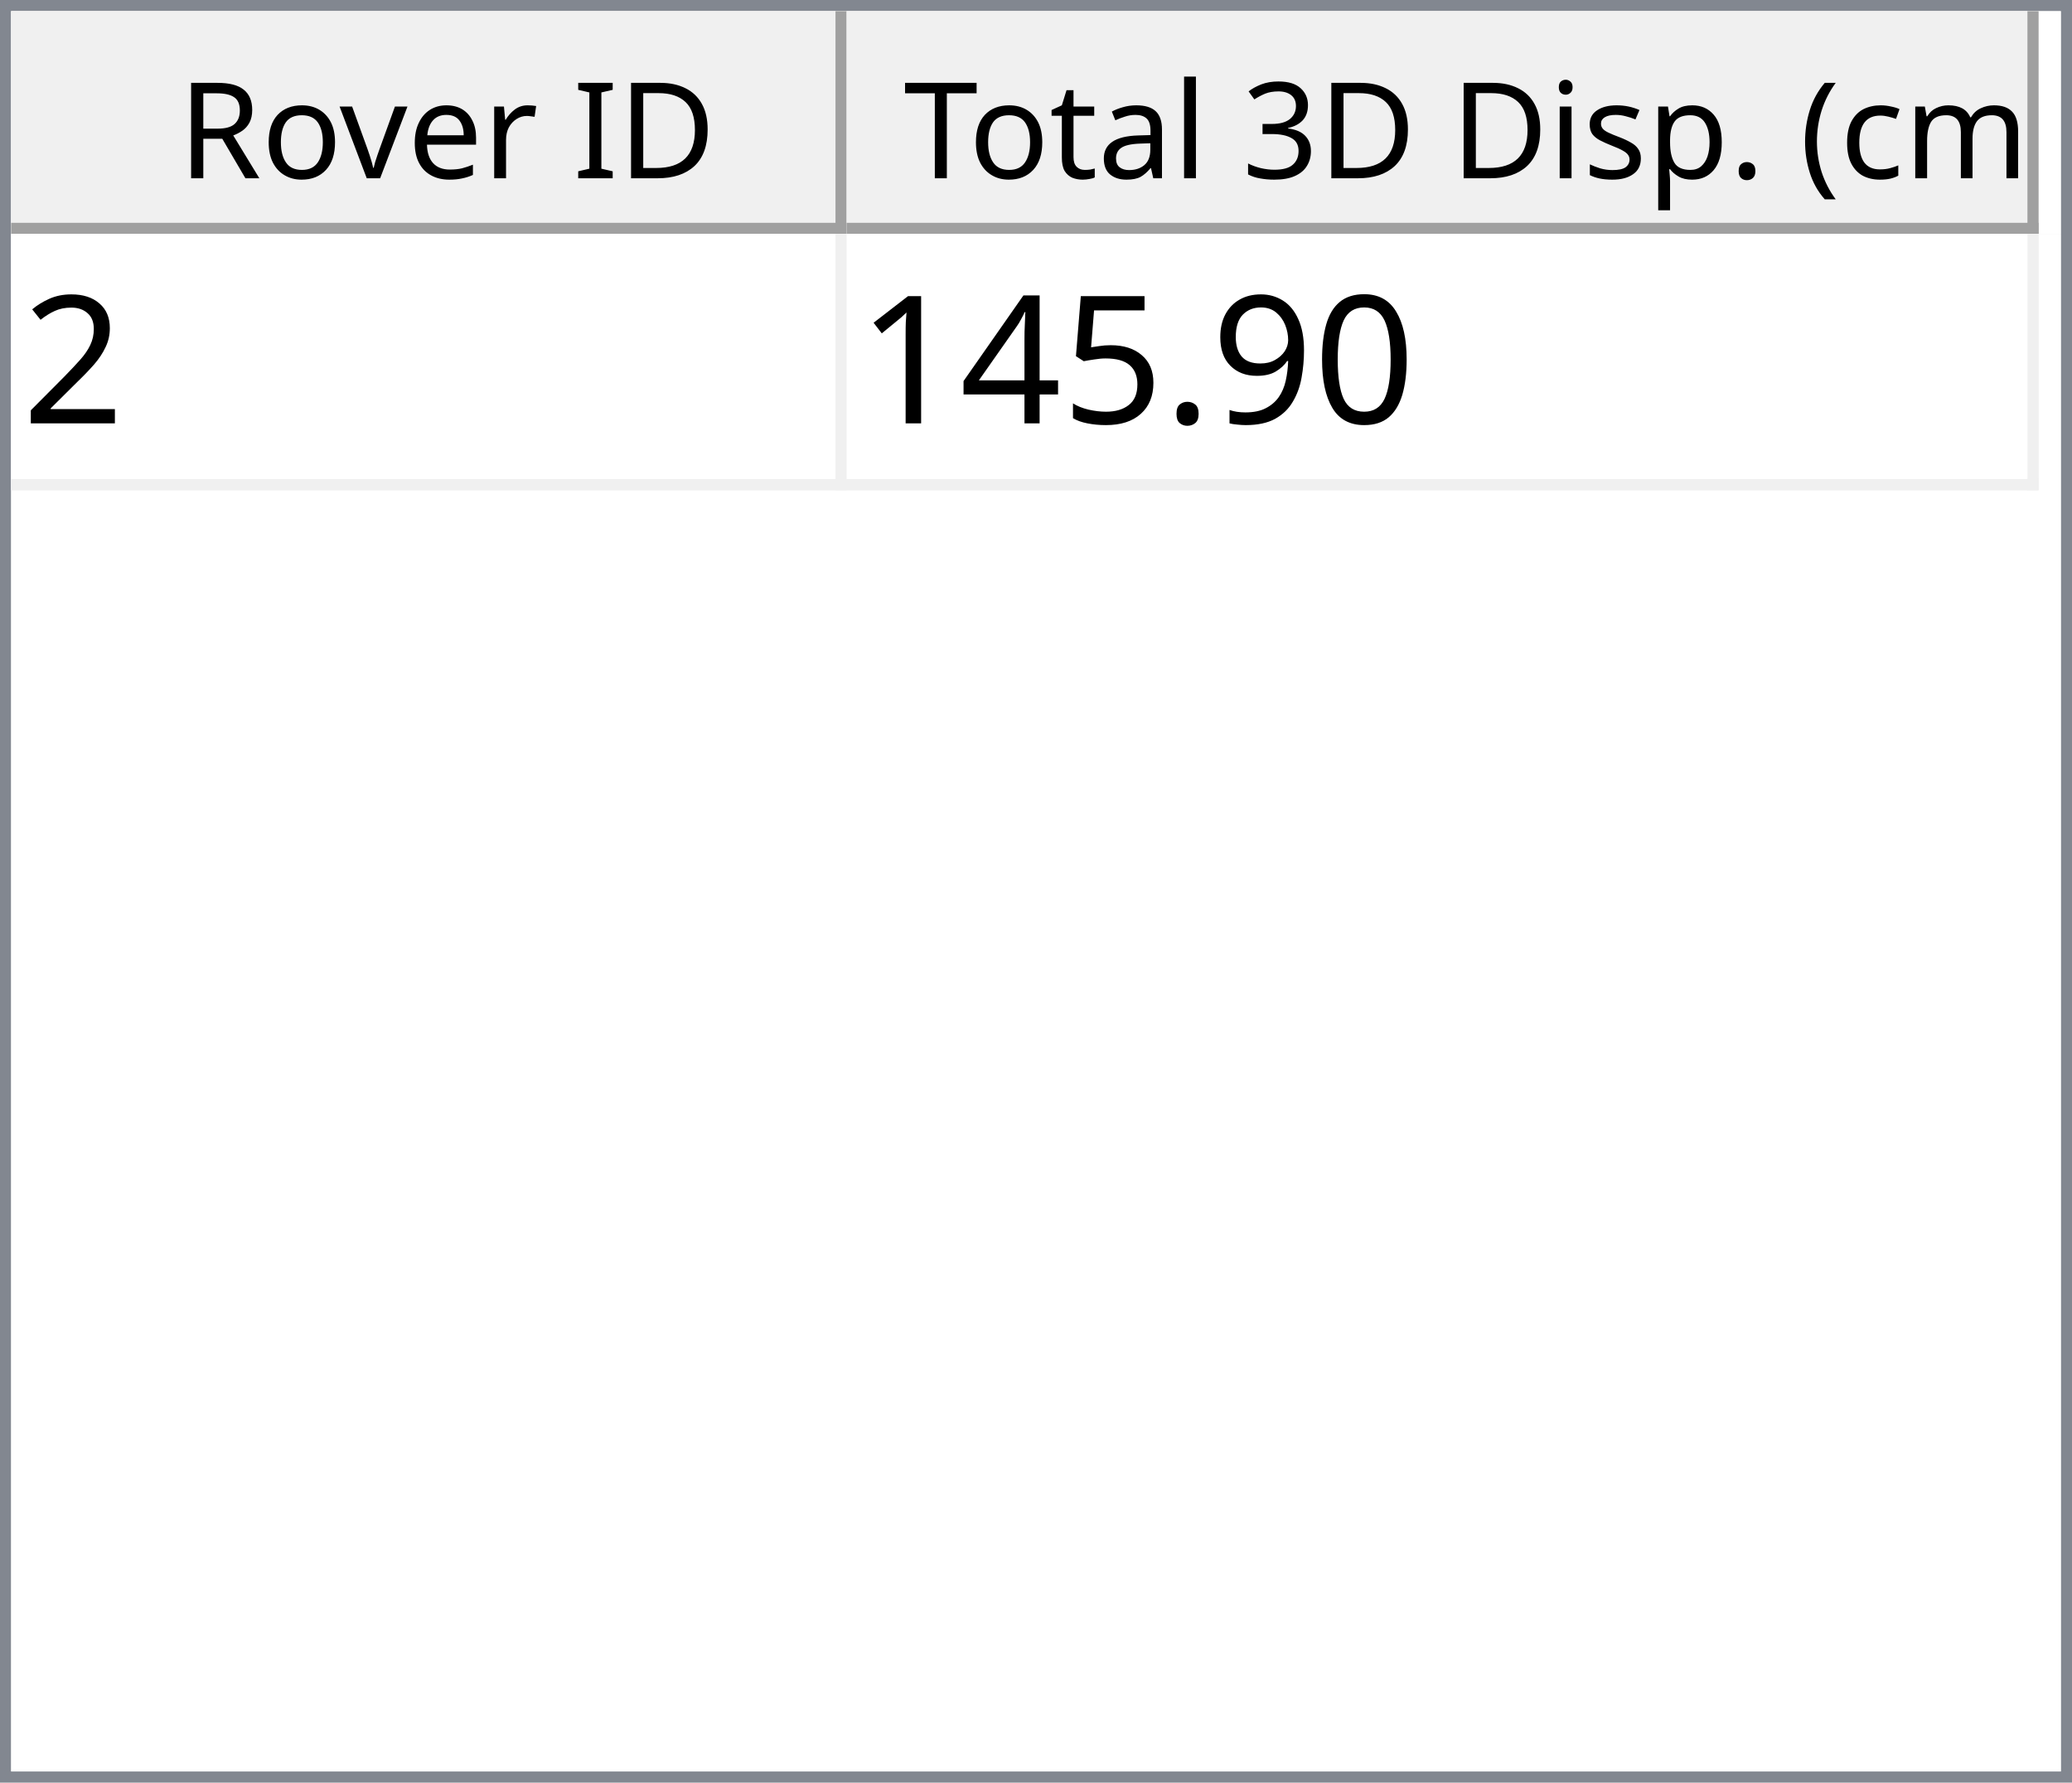
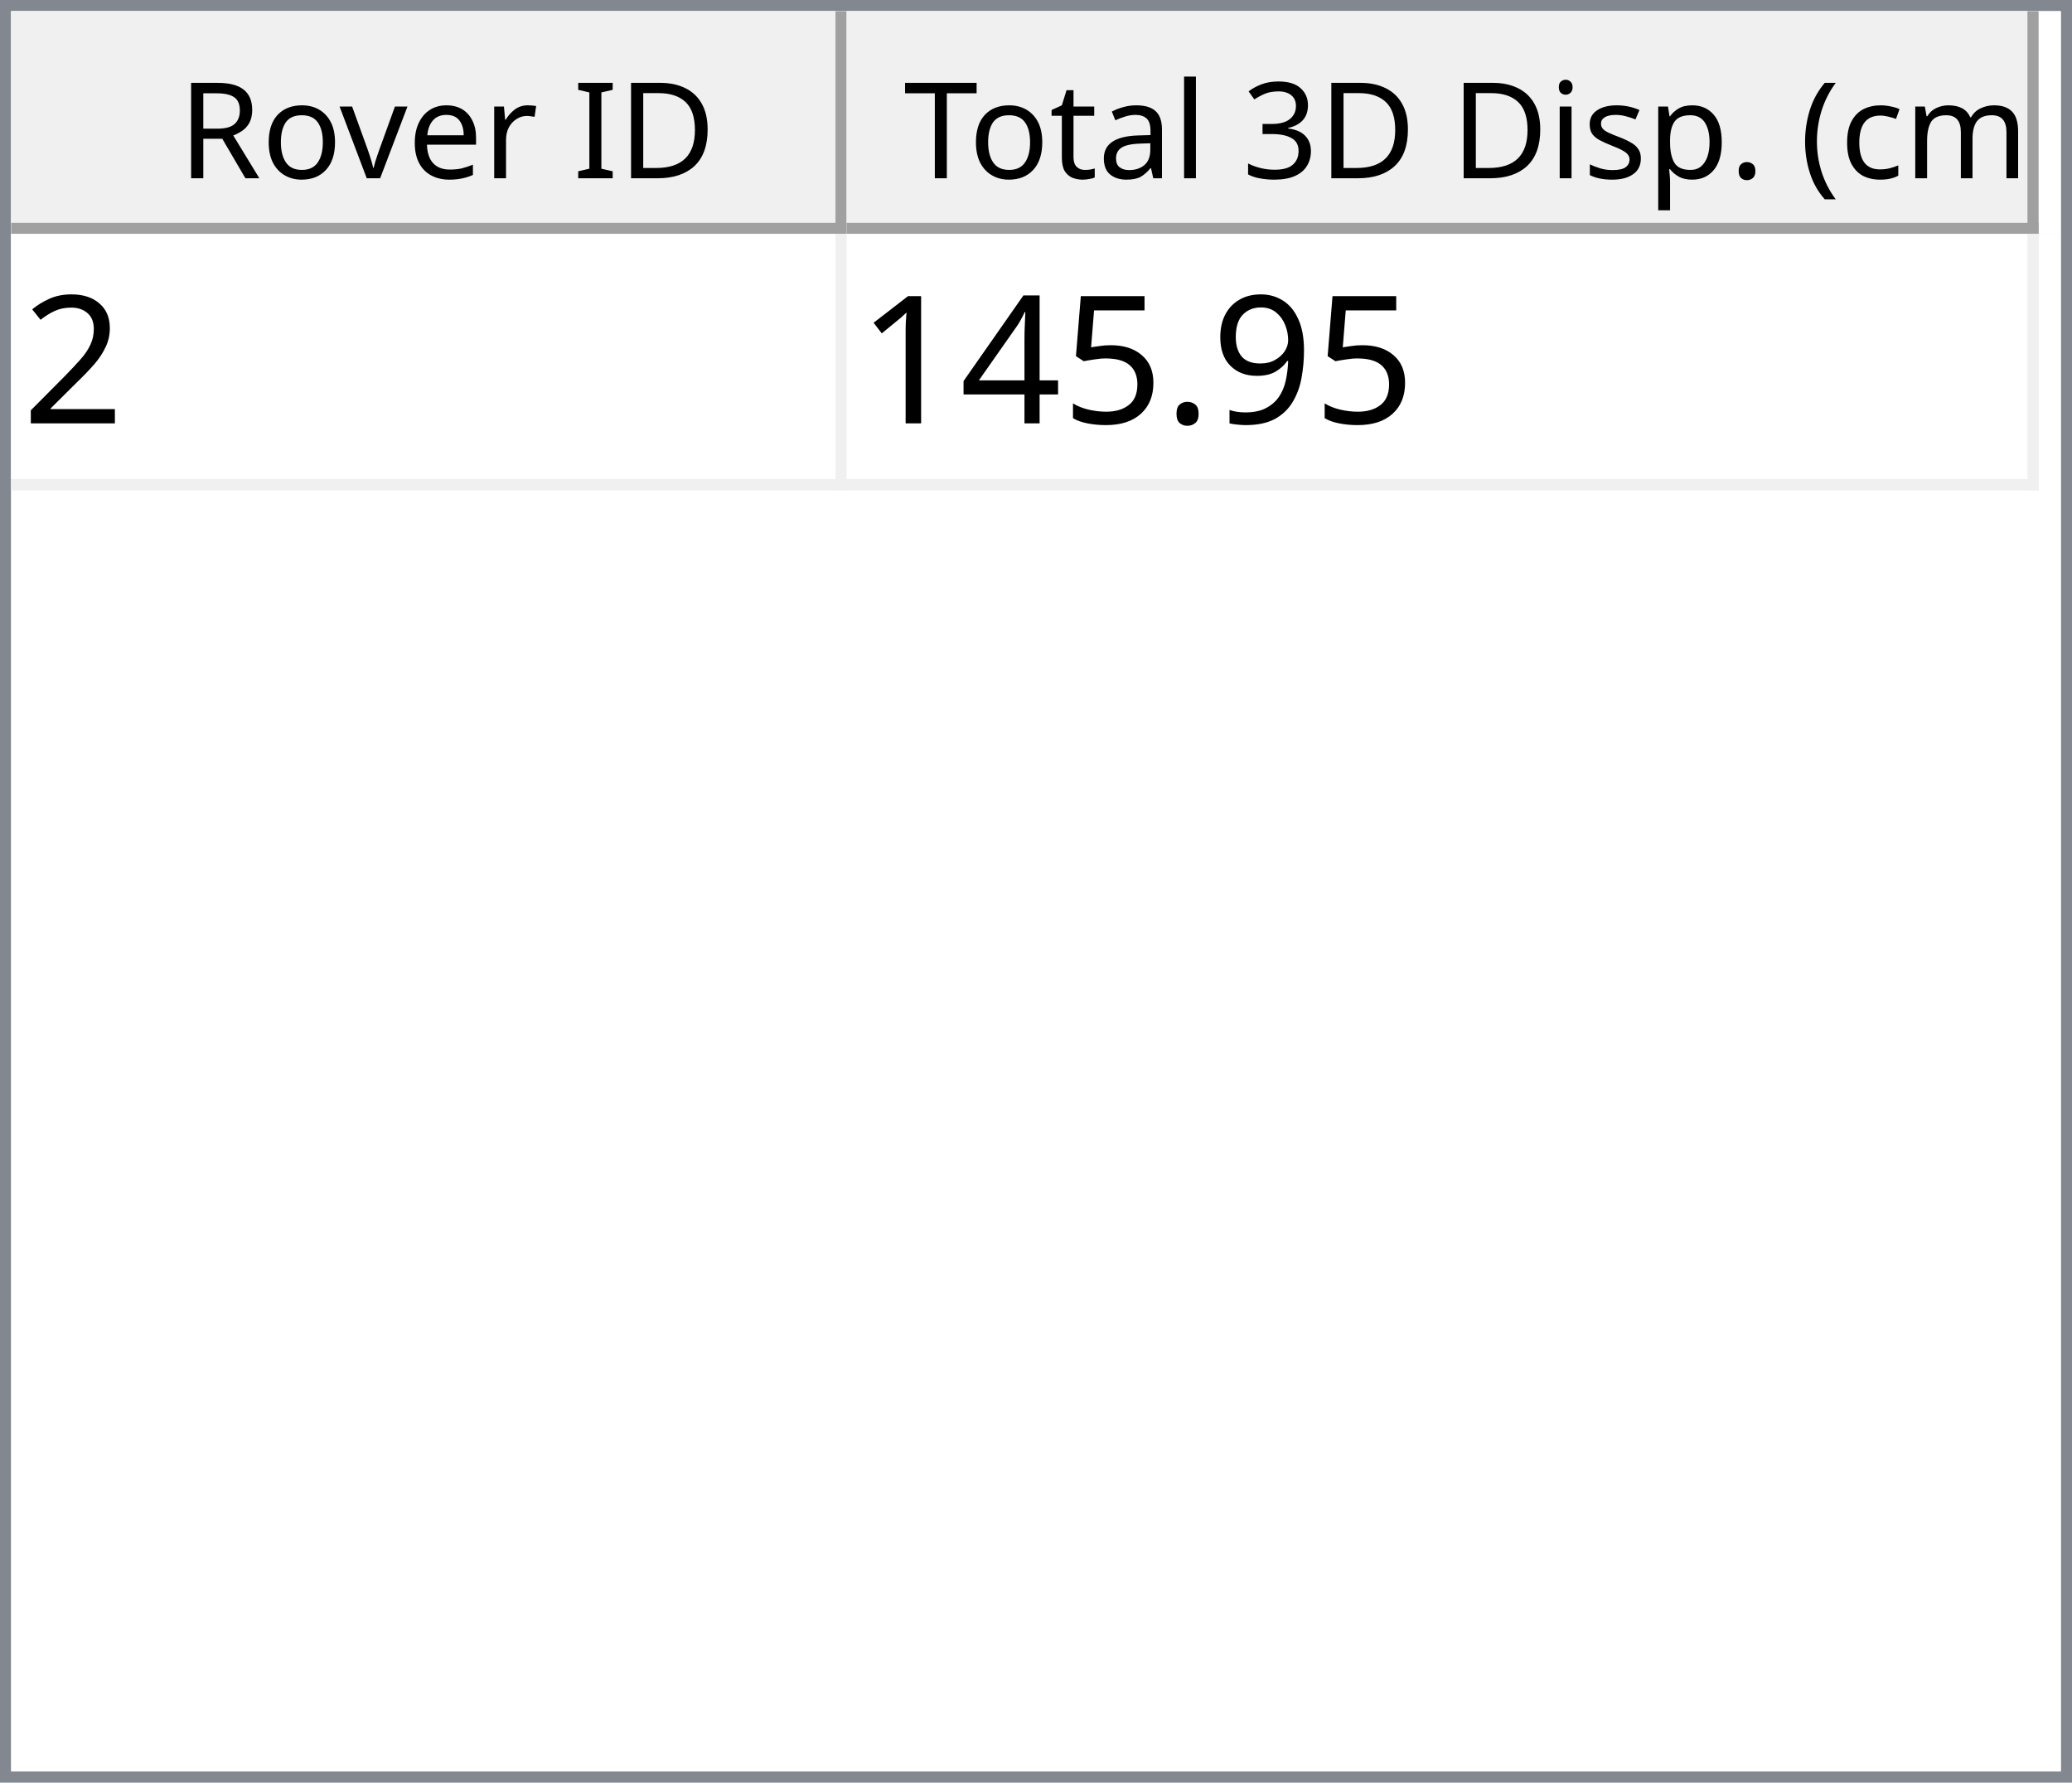
<svg xmlns="http://www.w3.org/2000/svg" style="fill-opacity:1; color-rendering:auto; color-interpolation:auto; text-rendering:auto; stroke:black; stroke-linecap:square; stroke-miterlimit:10; shape-rendering:auto; stroke-opacity:1; fill:black; stroke-dasharray:none; font-weight:normal; stroke-width:1; font-family:'Dialog'; font-style:normal; stroke-linejoin:miter; font-size:12px; stroke-dashoffset:0; image-rendering:auto;" width="186" height="160">
  <defs id="genericDefs" />
  <g>
    <defs id="defs1">
      <clipPath clipPathUnits="userSpaceOnUse" id="clipPath1">
        <path d="M0 0 L186 0 L186 160 L0 160 L0 0 Z" />
      </clipPath>
      <clipPath clipPathUnits="userSpaceOnUse" id="clipPath2">
        <path d="M0 0 L0 160 L186 160 L186 0 Z" />
      </clipPath>
      <clipPath clipPathUnits="userSpaceOnUse" id="clipPath3">
        <path d="M0 0 L0 20 L184 20 L184 0 Z" />
      </clipPath>
      <clipPath clipPathUnits="userSpaceOnUse" id="clipPath4">
        <path d="M0 0 L0 20 L75 20 L75 0 Z" />
      </clipPath>
      <clipPath clipPathUnits="userSpaceOnUse" id="clipPath5">
        <path d="M1 1 L1 19 L74 19 L74 1 Z" />
      </clipPath>
      <clipPath clipPathUnits="userSpaceOnUse" id="clipPath6">
        <path d="M0 0 L0 18 L73 18 L73 0 Z" />
      </clipPath>
      <clipPath clipPathUnits="userSpaceOnUse" id="clipPath7">
        <path d="M-0.5 -0.5 L-0.5 19.5 L74.5 19.5 L74.5 -0.5 Z" />
      </clipPath>
      <clipPath clipPathUnits="userSpaceOnUse" id="clipPath8">
        <path d="M0 0 L0 20 L107 20 L107 0 Z" />
      </clipPath>
      <clipPath clipPathUnits="userSpaceOnUse" id="clipPath9">
        <path d="M1 1 L1 19 L106 19 L106 1 Z" />
      </clipPath>
      <clipPath clipPathUnits="userSpaceOnUse" id="clipPath10">
        <path d="M0 0 L0 18 L105 18 L105 0 Z" />
      </clipPath>
      <clipPath clipPathUnits="userSpaceOnUse" id="clipPath11">
        <path d="M-0.5 -0.5 L-0.5 19.5 L106.5 19.5 L106.5 -0.5 Z" />
      </clipPath>
      <clipPath clipPathUnits="userSpaceOnUse" id="clipPath12">
        <path d="M0 0 L0 138 L184 138 L184 0 Z" />
      </clipPath>
      <clipPath clipPathUnits="userSpaceOnUse" id="clipPath13">
        <path d="M0 0 L0 23 L182 23 L182 0 Z" />
      </clipPath>
      <clipPath clipPathUnits="userSpaceOnUse" id="clipPath14">
        <path d="M-0.5 -0.5 L-0.5 22.5 L181.5 22.5 L181.5 -0.5 Z" />
      </clipPath>
      <clipPath clipPathUnits="userSpaceOnUse" id="clipPath15">
        <path d="M0 0 L0 22 L74 22 L74 0 Z" />
      </clipPath>
      <clipPath clipPathUnits="userSpaceOnUse" id="clipPath16">
        <path d="M0 0 L0 22 L106 22 L106 0 Z" />
      </clipPath>
      <font horiz-adv-x="64.551" id="font1">
        <font-face ascent="107.91" descent="25.098" units-per-em="100" style="font-style:normal; font-family:Segoe UI; font-weight:normal;" />
        <missing-glyph horiz-adv-x="64.551" d="M8.109 0 L8.109 68.266 L56.453 68.266 L56.453 0 L8.109 0 ZM15.328 7.234 L49.219 7.234 L49.219 61.031 L15.328 61.031 L15.328 7.234 Z" />
        <glyph unicode="D" horiz-adv-x="70.117" d="M9.188 0 L9.188 70.016 L28.516 70.016 Q65.531 70.016 65.531 35.891 Q65.531 19.672 55.25 9.836 Q44.969 0 27.734 0 L9.188 0 ZM17.391 62.594 L17.391 7.422 L27.828 7.422 Q41.609 7.422 49.273 14.797 Q56.938 22.172 56.938 35.688 Q56.938 62.594 28.328 62.594 L17.391 62.594 Z" />
        <glyph unicode="I" horiz-adv-x="26.611" d="M17.391 0 L9.188 0 L9.188 70.016 L17.391 70.016 L17.391 0 Z" />
        <glyph unicode=" " horiz-adv-x="27.393" d="" />
        <glyph unicode="r" horiz-adv-x="34.766" d="M34.188 41.891 Q32.078 43.5 28.125 43.5 Q23 43.5 19.555 38.672 Q16.109 33.844 16.109 25.484 L16.109 0 L8.109 0 L8.109 50 L16.109 50 L16.109 39.703 L16.312 39.703 Q18.016 44.969 21.531 47.922 Q25.047 50.875 29.391 50.875 Q32.516 50.875 34.188 50.203 L34.188 41.891 Z" />
        <glyph unicode="e" horiz-adv-x="52.295" d="M48.297 23 L12.984 23 Q13.188 14.656 17.484 10.109 Q21.781 5.562 29.297 5.562 Q37.75 5.562 44.828 11.141 L44.828 3.609 Q38.234 -1.172 27.391 -1.172 Q16.797 -1.172 10.742 5.641 Q4.688 12.453 4.688 24.812 Q4.688 36.469 11.305 43.82 Q17.922 51.172 27.734 51.172 Q37.547 51.172 42.922 44.828 Q48.297 38.484 48.297 27.203 L48.297 23 ZM40.094 29.781 Q40.047 36.719 36.75 40.578 Q33.453 44.438 27.594 44.438 Q21.922 44.438 17.969 40.383 Q14.016 36.328 13.094 29.781 L40.094 29.781 Z" />
        <glyph unicode="v" horiz-adv-x="47.9" d="M47.406 50 L27.484 0 L19.625 0 L0.688 50 L9.469 50 L22.172 13.672 Q23.578 9.672 23.922 6.688 L24.125 6.688 Q24.609 10.453 25.688 13.484 L38.969 50 L47.406 50 Z" />
        <glyph unicode="o" horiz-adv-x="58.594" d="M29 -1.172 Q17.922 -1.172 11.305 5.836 Q4.688 12.844 4.688 24.422 Q4.688 37.016 11.57 44.094 Q18.453 51.172 30.172 51.172 Q41.359 51.172 47.633 44.289 Q53.906 37.406 53.906 25.203 Q53.906 13.234 47.141 6.031 Q40.375 -1.172 29 -1.172 ZM29.594 44.438 Q21.875 44.438 17.383 39.188 Q12.891 33.938 12.891 24.703 Q12.891 15.828 17.43 10.695 Q21.969 5.562 29.594 5.562 Q37.359 5.562 41.531 10.594 Q45.703 15.625 45.703 24.906 Q45.703 34.281 41.531 39.359 Q37.359 44.438 29.594 44.438 Z" />
        <glyph unicode="R" horiz-adv-x="59.814" d="M59.375 0 L49.609 0 L37.891 19.625 Q36.281 22.359 34.766 24.289 Q33.25 26.219 31.664 27.438 Q30.078 28.656 28.25 29.219 Q26.422 29.781 24.125 29.781 L17.391 29.781 L17.391 0 L9.188 0 L9.188 70.016 L30.078 70.016 Q34.672 70.016 38.555 68.867 Q42.438 67.719 45.289 65.375 Q48.141 63.031 49.758 59.547 Q51.375 56.062 51.375 51.375 Q51.375 47.703 50.273 44.656 Q49.172 41.609 47.148 39.211 Q45.125 36.812 42.266 35.133 Q39.406 33.453 35.844 32.516 L35.844 32.328 Q37.594 31.547 38.891 30.547 Q40.188 29.547 41.359 28.18 Q42.531 26.812 43.68 25.078 Q44.828 23.344 46.234 21.047 L59.375 0 ZM17.391 62.594 L17.391 37.203 L28.516 37.203 Q31.594 37.203 34.203 38.133 Q36.812 39.062 38.719 40.797 Q40.625 42.531 41.703 45.047 Q42.781 47.562 42.781 50.688 Q42.781 56.297 39.141 59.445 Q35.5 62.594 28.609 62.594 L17.391 62.594 Z" />
        <glyph unicode=")" horiz-adv-x="30.176" d="M8.297 -15.922 L1.172 -15.922 Q16.406 2.344 16.406 26.812 Q16.406 51.469 1.078 70.016 L8.297 70.016 Q23.531 52.156 23.531 26.703 Q23.531 1.375 8.297 -15.922 Z" />
        <glyph unicode="m" horiz-adv-x="86.133" d="M79.109 0 L71.094 0 L71.094 28.719 Q71.094 37.016 68.531 40.727 Q65.969 44.438 59.906 44.438 Q54.781 44.438 51.195 39.75 Q47.609 35.062 47.609 28.516 L47.609 0 L39.594 0 L39.594 29.688 Q39.594 44.438 28.219 44.438 Q22.953 44.438 19.531 40.016 Q16.109 35.594 16.109 28.516 L16.109 0 L8.109 0 L8.109 50 L16.109 50 L16.109 42.094 L16.312 42.094 Q21.625 51.172 31.844 51.172 Q36.969 51.172 40.773 48.312 Q44.578 45.453 46 40.828 Q51.562 51.172 62.594 51.172 Q79.109 51.172 79.109 30.812 L79.109 0 Z" />
        <glyph unicode="c" horiz-adv-x="46.191" d="M42.188 2.297 Q36.422 -1.172 28.516 -1.172 Q17.828 -1.172 11.258 5.789 Q4.688 12.75 4.688 23.828 Q4.688 36.188 11.766 43.68 Q18.844 51.172 30.672 51.172 Q37.25 51.172 42.281 48.734 L42.281 40.531 Q36.719 44.438 30.375 44.438 Q22.703 44.438 17.797 38.945 Q12.891 33.453 12.891 24.516 Q12.891 15.719 17.508 10.641 Q22.125 5.562 29.891 5.562 Q36.422 5.562 42.188 9.906 L42.188 2.297 Z" />
        <glyph unicode="(" horiz-adv-x="30.176" d="M29.109 -15.922 L21.969 -15.922 Q6.844 1.375 6.844 26.703 Q6.844 52.156 21.969 70.016 L29.203 70.016 Q13.875 51.469 13.875 26.812 Q13.875 2.344 29.109 -15.922 Z" />
        <glyph unicode="." horiz-adv-x="21.68" d="M10.891 -1.078 Q8.641 -1.078 7.055 0.539 Q5.469 2.156 5.469 4.391 Q5.469 6.641 7.055 8.273 Q8.641 9.906 10.891 9.906 Q13.188 9.906 14.797 8.273 Q16.406 6.641 16.406 4.391 Q16.406 2.156 14.797 0.539 Q13.188 -1.078 10.891 -1.078 Z" />
        <glyph unicode="p" horiz-adv-x="58.789" d="M16.312 7.234 L16.109 7.234 L16.109 -23 L8.109 -23 L8.109 50 L16.109 50 L16.109 41.219 L16.312 41.219 Q22.219 51.172 33.594 51.172 Q43.266 51.172 48.688 44.461 Q54.109 37.75 54.109 26.469 Q54.109 13.922 48 6.375 Q41.891 -1.172 31.297 -1.172 Q21.578 -1.172 16.312 7.234 ZM16.109 27.391 L16.109 20.406 Q16.109 14.203 20.141 9.883 Q24.172 5.562 30.375 5.562 Q37.641 5.562 41.773 11.133 Q45.906 16.703 45.906 26.609 Q45.906 34.969 42.047 39.703 Q38.188 44.438 31.594 44.438 Q24.609 44.438 20.359 39.578 Q16.109 34.719 16.109 27.391 Z" />
        <glyph unicode="s" horiz-adv-x="42.432" d="M5.078 1.812 L5.078 10.406 Q11.625 5.562 19.484 5.562 Q30.031 5.562 30.031 12.594 Q30.031 14.594 29.125 15.992 Q28.219 17.391 26.68 18.461 Q25.141 19.531 23.07 20.383 Q21 21.234 18.609 22.172 Q15.281 23.484 12.766 24.828 Q10.25 26.172 8.57 27.859 Q6.891 29.547 6.031 31.695 Q5.172 33.844 5.172 36.719 Q5.172 40.234 6.789 42.945 Q8.406 45.656 11.086 47.484 Q13.766 49.312 17.211 50.242 Q20.656 51.172 24.312 51.172 Q30.812 51.172 35.938 48.922 L35.938 40.828 Q30.422 44.438 23.25 44.438 Q21 44.438 19.195 43.922 Q17.391 43.406 16.094 42.477 Q14.797 41.547 14.086 40.258 Q13.375 38.969 13.375 37.406 Q13.375 35.453 14.086 34.133 Q14.797 32.812 16.164 31.789 Q17.531 30.766 19.484 29.938 Q21.438 29.109 23.922 28.125 Q27.25 26.859 29.883 25.516 Q32.516 24.172 34.375 22.484 Q36.234 20.797 37.234 18.602 Q38.234 16.406 38.234 13.375 Q38.234 9.672 36.602 6.938 Q34.969 4.203 32.234 2.398 Q29.5 0.594 25.93 -0.289 Q22.359 -1.172 18.453 -1.172 Q10.75 -1.172 5.078 1.812 Z" />
        <glyph unicode="i" horiz-adv-x="24.219" d="M12.203 62.703 Q10.062 62.703 8.547 64.164 Q7.031 65.625 7.031 67.875 Q7.031 70.125 8.547 71.609 Q10.062 73.094 12.203 73.094 Q14.406 73.094 15.945 71.609 Q17.484 70.125 17.484 67.875 Q17.484 65.719 15.945 64.211 Q14.406 62.703 12.203 62.703 ZM16.109 0 L8.109 0 L8.109 50 L16.109 50 L16.109 0 Z" />
        <glyph unicode="3" horiz-adv-x="53.906" d="M46.531 19.828 Q46.531 15.094 44.75 11.211 Q42.969 7.328 39.719 4.57 Q36.469 1.812 31.93 0.297 Q27.391 -1.219 21.922 -1.219 Q11.922 -1.219 6 2.594 L6 11.188 Q13.094 5.609 22.219 5.609 Q25.875 5.609 28.828 6.539 Q31.781 7.469 33.906 9.227 Q36.031 10.984 37.18 13.477 Q38.328 15.969 38.328 19.094 Q38.328 32.812 18.797 32.812 L12.984 32.812 L12.984 39.594 L18.5 39.594 Q35.797 39.594 35.797 52.484 Q35.797 64.406 22.609 64.406 Q15.188 64.406 8.688 59.422 L8.688 67.188 Q15.375 71.188 24.609 71.188 Q29 71.188 32.57 69.969 Q36.141 68.75 38.68 66.555 Q41.219 64.359 42.609 61.281 Q44 58.203 44 54.5 Q44 40.672 30.031 36.719 L30.031 36.531 Q33.594 36.141 36.625 34.797 Q39.656 33.453 41.852 31.305 Q44.047 29.156 45.289 26.25 Q46.531 23.344 46.531 19.828 Z" />
        <glyph unicode="l" horiz-adv-x="24.219" d="M16.109 0 L8.109 0 L8.109 74.031 L16.109 74.031 L16.109 0 Z" />
        <glyph unicode="a" horiz-adv-x="50.879" d="M43.891 0 L35.891 0 L35.891 7.812 L35.688 7.812 Q30.469 -1.172 20.312 -1.172 Q12.844 -1.172 8.617 2.781 Q4.391 6.734 4.391 13.281 Q4.391 27.297 20.906 29.594 L35.891 31.688 Q35.891 44.438 25.594 44.438 Q16.547 44.438 9.281 38.281 L9.281 46.484 Q16.656 51.172 26.266 51.172 Q43.891 51.172 43.891 32.516 L43.891 0 ZM35.891 25.297 L23.828 23.641 Q18.266 22.859 15.43 20.875 Q12.594 18.891 12.594 13.875 Q12.594 10.203 15.211 7.883 Q17.828 5.562 22.172 5.562 Q28.125 5.562 32.008 9.742 Q35.891 13.922 35.891 20.312 L35.891 25.297 Z" />
        <glyph unicode="t" horiz-adv-x="33.887" d="M31.297 0.484 Q28.469 -1.078 23.828 -1.078 Q10.688 -1.078 10.688 13.578 L10.688 43.172 L2.094 43.172 L2.094 50 L10.688 50 L10.688 62.203 L18.703 64.797 L18.703 50 L31.297 50 L31.297 43.172 L18.703 43.172 L18.703 14.984 Q18.703 9.969 20.414 7.82 Q22.125 5.672 26.078 5.672 Q29.109 5.672 31.297 7.328 L31.297 0.484 Z" />
        <glyph unicode="T" horiz-adv-x="52.393" d="M50.594 62.594 L30.375 62.594 L30.375 0 L22.172 0 L22.172 62.594 L2 62.594 L2 70.016 L50.594 70.016 L50.594 62.594 Z" />
      </font>
      <font horiz-adv-x="75.0" id="font2">
        <font-face ascent="100.537" descent="21.973" units-per-em="100" style="font-style:normal; font-family:sans-serif; font-weight:normal;" />
        <missing-glyph horiz-adv-x="75.0" d="M12.5 0 L12.5 62.5 L62.5 62.5 L62.5 0 L12.5 0 ZM14.062 1.562 L60.938 1.562 L60.938 60.938 L14.062 60.938 L14.062 1.562 Z" />
        <glyph unicode="2" horiz-adv-x="55.615" d="M50.344 8.453 L50.344 0 L3.031 0 Q2.938 3.172 4.047 6.109 Q5.859 10.938 9.836 15.625 Q13.812 20.312 21.344 26.469 Q33.016 36.031 37.117 41.625 Q41.219 47.219 41.219 52.203 Q41.219 57.422 37.477 61.008 Q33.734 64.594 27.734 64.594 Q21.391 64.594 17.578 60.789 Q13.766 56.984 13.719 50.25 L4.688 51.172 Q5.609 61.281 11.664 66.578 Q17.719 71.875 27.938 71.875 Q38.234 71.875 44.242 66.164 Q50.25 60.453 50.25 52 Q50.25 47.703 48.492 43.555 Q46.734 39.406 42.656 34.812 Q38.578 30.219 29.109 22.219 Q21.188 15.578 18.945 13.211 Q16.703 10.844 15.234 8.453 L50.344 8.453 Z" />
-         <glyph unicode="0" horiz-adv-x="55.615" d="M4.156 35.297 Q4.156 48 6.766 55.742 Q9.375 63.484 14.523 67.68 Q19.672 71.875 27.484 71.875 Q33.25 71.875 37.594 69.555 Q41.938 67.234 44.773 62.867 Q47.609 58.5 49.219 52.227 Q50.828 45.953 50.828 35.297 Q50.828 22.703 48.242 14.969 Q45.656 7.234 40.508 3.008 Q35.359 -1.219 27.484 -1.219 Q17.141 -1.219 11.234 6.203 Q4.156 15.141 4.156 35.297 ZM13.188 35.297 Q13.188 17.672 17.312 11.836 Q21.438 6 27.484 6 Q33.547 6 37.672 11.859 Q41.797 17.719 41.797 35.297 Q41.797 52.984 37.672 58.789 Q33.547 64.594 27.391 64.594 Q21.344 64.594 17.719 59.469 Q13.188 52.938 13.188 35.297 Z" />
        <glyph unicode="9" horiz-adv-x="55.615" d="M5.469 16.547 L13.922 17.328 Q14.984 11.375 18.016 8.688 Q21.047 6 25.781 6 Q29.828 6 32.883 7.859 Q35.938 9.719 37.891 12.82 Q39.844 15.922 41.164 21.195 Q42.484 26.469 42.484 31.938 Q42.484 32.516 42.438 33.688 Q39.797 29.5 35.234 26.883 Q30.672 24.266 25.344 24.266 Q16.453 24.266 10.305 30.711 Q4.156 37.156 4.156 47.703 Q4.156 58.594 10.578 65.234 Q17 71.875 26.656 71.875 Q33.641 71.875 39.43 68.117 Q45.219 64.359 48.219 57.398 Q51.219 50.438 51.219 37.25 Q51.219 23.531 48.242 15.406 Q45.266 7.281 39.383 3.031 Q33.5 -1.219 25.594 -1.219 Q17.188 -1.219 11.867 3.445 Q6.547 8.109 5.469 16.547 ZM41.453 48.141 Q41.453 55.719 37.43 60.156 Q33.406 64.594 27.734 64.594 Q21.875 64.594 17.531 59.812 Q13.188 55.031 13.188 47.406 Q13.188 40.578 17.312 36.305 Q21.438 32.031 27.484 32.031 Q33.594 32.031 37.523 36.305 Q41.453 40.578 41.453 48.141 Z" />
        <glyph unicode="." horiz-adv-x="27.783" d="M9.078 0 L9.078 10.016 L19.094 10.016 L19.094 0 L9.078 0 Z" />
        <glyph unicode="5" horiz-adv-x="55.615" d="M4.156 18.75 L13.375 19.531 Q14.406 12.797 18.141 9.398 Q21.875 6 27.156 6 Q33.5 6 37.891 10.789 Q42.281 15.578 42.281 23.484 Q42.281 31 38.062 35.352 Q33.844 39.703 27 39.703 Q22.75 39.703 19.336 37.773 Q15.922 35.844 13.969 32.766 L5.719 33.844 L12.641 70.609 L48.25 70.609 L48.25 62.203 L19.672 62.203 L15.828 42.969 Q22.266 47.469 29.344 47.469 Q38.719 47.469 45.164 40.969 Q51.609 34.469 51.609 24.266 Q51.609 14.547 45.953 7.469 Q39.062 -1.219 27.156 -1.219 Q17.391 -1.219 11.211 4.25 Q5.031 9.719 4.156 18.75 Z" />
        <glyph unicode="4" horiz-adv-x="55.615" d="M32.328 0 L32.328 17.141 L1.266 17.141 L1.266 25.203 L33.938 71.578 L41.109 71.578 L41.109 25.203 L50.781 25.203 L50.781 17.141 L41.109 17.141 L41.109 0 L32.328 0 ZM32.328 25.203 L32.328 57.469 L9.906 25.203 L32.328 25.203 Z" />
        <glyph unicode="1" horiz-adv-x="55.615" d="M37.25 0 L28.469 0 L28.469 56 Q25.297 52.984 20.141 49.953 Q14.984 46.922 10.891 45.406 L10.891 53.906 Q18.266 57.375 23.781 62.305 Q29.297 67.234 31.594 71.875 L37.25 71.875 L37.25 0 Z" />
      </font>
    </defs>
    <g style="fill:white; stroke:white;">
      <rect x="0" y="0" width="186" style="clip-path:url(#clipPath1); stroke:none;" height="160" />
    </g>
    <g style="fill:white; text-rendering:optimizeSpeed; color-rendering:optimizeSpeed; image-rendering:optimizeSpeed; shape-rendering:crispEdges; stroke:white; color-interpolation:sRGB;">
      <rect x="0" width="186" height="160" y="0" style="stroke:none;" />
      <path style="stroke:none;" d="M0 160 L186 160 L186 0 L0 0 Z" />
    </g>
    <g style="fill:rgb(240,240,240); font-family:'Segoe UI'; stroke:rgb(240,240,240);">
      <rect x="0" y="0" width="186" style="clip-path:url(#clipPath2); stroke:none;" height="160" />
    </g>
    <g style="fill:rgb(130,135,144); font-family:'Segoe UI'; stroke:rgb(130,135,144);">
      <path d="M0 0 L186 0 L186 160 L0 160 L0 0 ZM1 1 L185 1 L185 159 L1 159 L1 1 Z" style="fill-rule:evenodd; clip-path:url(#clipPath2); stroke:none;" />
    </g>
    <g style="fill:white; font-family:'Segoe UI'; stroke:white;" transform="translate(1,1)">
      <rect x="0" y="0" width="184" style="clip-path:url(#clipPath3); stroke:none;" height="20" />
    </g>
    <g style="fill:rgb(240,240,240); font-family:'Segoe UI'; stroke:rgb(240,240,240);" transform="translate(1,1)">
      <rect x="0" y="0" width="75" style="clip-path:url(#clipPath4); stroke:none;" height="20" />
    </g>
    <g style="font-family:'Segoe UI';" transform="translate(2,2)">
      <text x="14" xml:space="preserve" y="14" style="clip-path:url(#clipPath6); stroke:none;">Rover ID</text>
    </g>
    <g style="fill:rgb(160,160,160); font-family:'Segoe UI'; stroke:rgb(160,160,160); stroke-linejoin:bevel;" transform="translate(1.5,1.5)">
      <line x1="74" x2="74" y1="0" style="fill:none; clip-path:url(#clipPath7);" y2="19" />
    </g>
    <g style="fill:rgb(160,160,160); font-family:'Segoe UI'; stroke:rgb(160,160,160); stroke-linejoin:bevel;" transform="matrix(1,0,0,1,1,1) translate(0.5,0.5)">
      <line x1="0" x2="74" y1="19" style="fill:none; clip-path:url(#clipPath7);" y2="19" />
    </g>
    <g style="fill:rgb(240,240,240); font-family:'Segoe UI'; stroke:rgb(240,240,240);" transform="translate(76,1)">
      <rect x="0" y="0" width="107" style="clip-path:url(#clipPath8); stroke:none;" height="20" />
    </g>
    <g style="font-family:'Segoe UI';" transform="translate(77,2)">
      <text x="1" xml:space="preserve" y="14" style="clip-path:url(#clipPath10); stroke:none;"> Total 3D Disp. (cm)</text>
    </g>
    <g style="fill:rgb(160,160,160); font-family:'Segoe UI'; stroke:rgb(160,160,160); stroke-linejoin:bevel;" transform="translate(76.5,1.5)">
      <line x1="106" x2="106" y1="0" style="fill:none; clip-path:url(#clipPath11);" y2="19" />
    </g>
    <g style="fill:rgb(160,160,160); font-family:'Segoe UI'; stroke:rgb(160,160,160); stroke-linejoin:bevel;" transform="matrix(1,0,0,1,76,1) translate(0.5,0.5)">
      <line x1="0" x2="106" y1="19" style="fill:none; clip-path:url(#clipPath11);" y2="19" />
    </g>
    <g style="fill:white; font-family:'Segoe UI'; stroke:white;" transform="translate(1,21)">
      <rect x="0" y="0" width="184" style="clip-path:url(#clipPath12); stroke:none;" height="138" />
    </g>
    <g style="fill:rgb(240,240,240); font-size:16px; font-family:sans-serif; stroke:rgb(240,240,240);" transform="translate(1,21)">
      <rect x="0" y="0" width="182" style="clip-path:url(#clipPath13); stroke:none;" height="23" />
      <line transform="translate(0.5,0.5)" x1="0" x2="181" y1="22" style="clip-path:url(#clipPath14); fill:none; stroke-linejoin:bevel;" y2="22" />
    </g>
    <g transform="matrix(1,0,0,1,1,21) translate(0.5,0.5)" style="fill:rgb(240,240,240); font-size:16px; font-family:sans-serif; stroke:rgb(240,240,240); stroke-linejoin:bevel;">
      <line x1="74" x2="74" y1="0" style="fill:none; clip-path:url(#clipPath14);" y2="22" />
    </g>
    <g transform="matrix(1,0,0,1,1,21) translate(0.5,0.5)" style="fill:rgb(240,240,240); font-size:16px; font-family:sans-serif; stroke:rgb(240,240,240); stroke-linejoin:bevel;">
      <line x1="181" x2="181" y1="0" style="fill:none; clip-path:url(#clipPath14);" y2="22" />
    </g>
    <g style="fill:white; font-size:16px; font-family:sans-serif; stroke:white;" transform="matrix(1,0,0,1,1,21)">
      <rect x="0" y="0" width="74" style="clip-path:url(#clipPath15); stroke:none;" height="22" />
      <text x="1" y="17" style="fill:black; clip-path:url(#clipPath15); stroke:none;" xml:space="preserve">2</text>
    </g>
    <g style="fill:white; font-size:16px; font-family:sans-serif; stroke:white;" transform="matrix(1,0,0,1,1,21) translate(75,0)">
      <rect x="0" y="0" width="106" style="clip-path:url(#clipPath16); stroke:none;" height="22" />
-       <text x="1" y="17" style="fill:black; clip-path:url(#clipPath16); stroke:none;" xml:space="preserve">145.90</text>
+       <text x="1" y="17" style="fill:black; clip-path:url(#clipPath16); stroke:none;" xml:space="preserve">145.95</text>
    </g>
  </g>
</svg>
